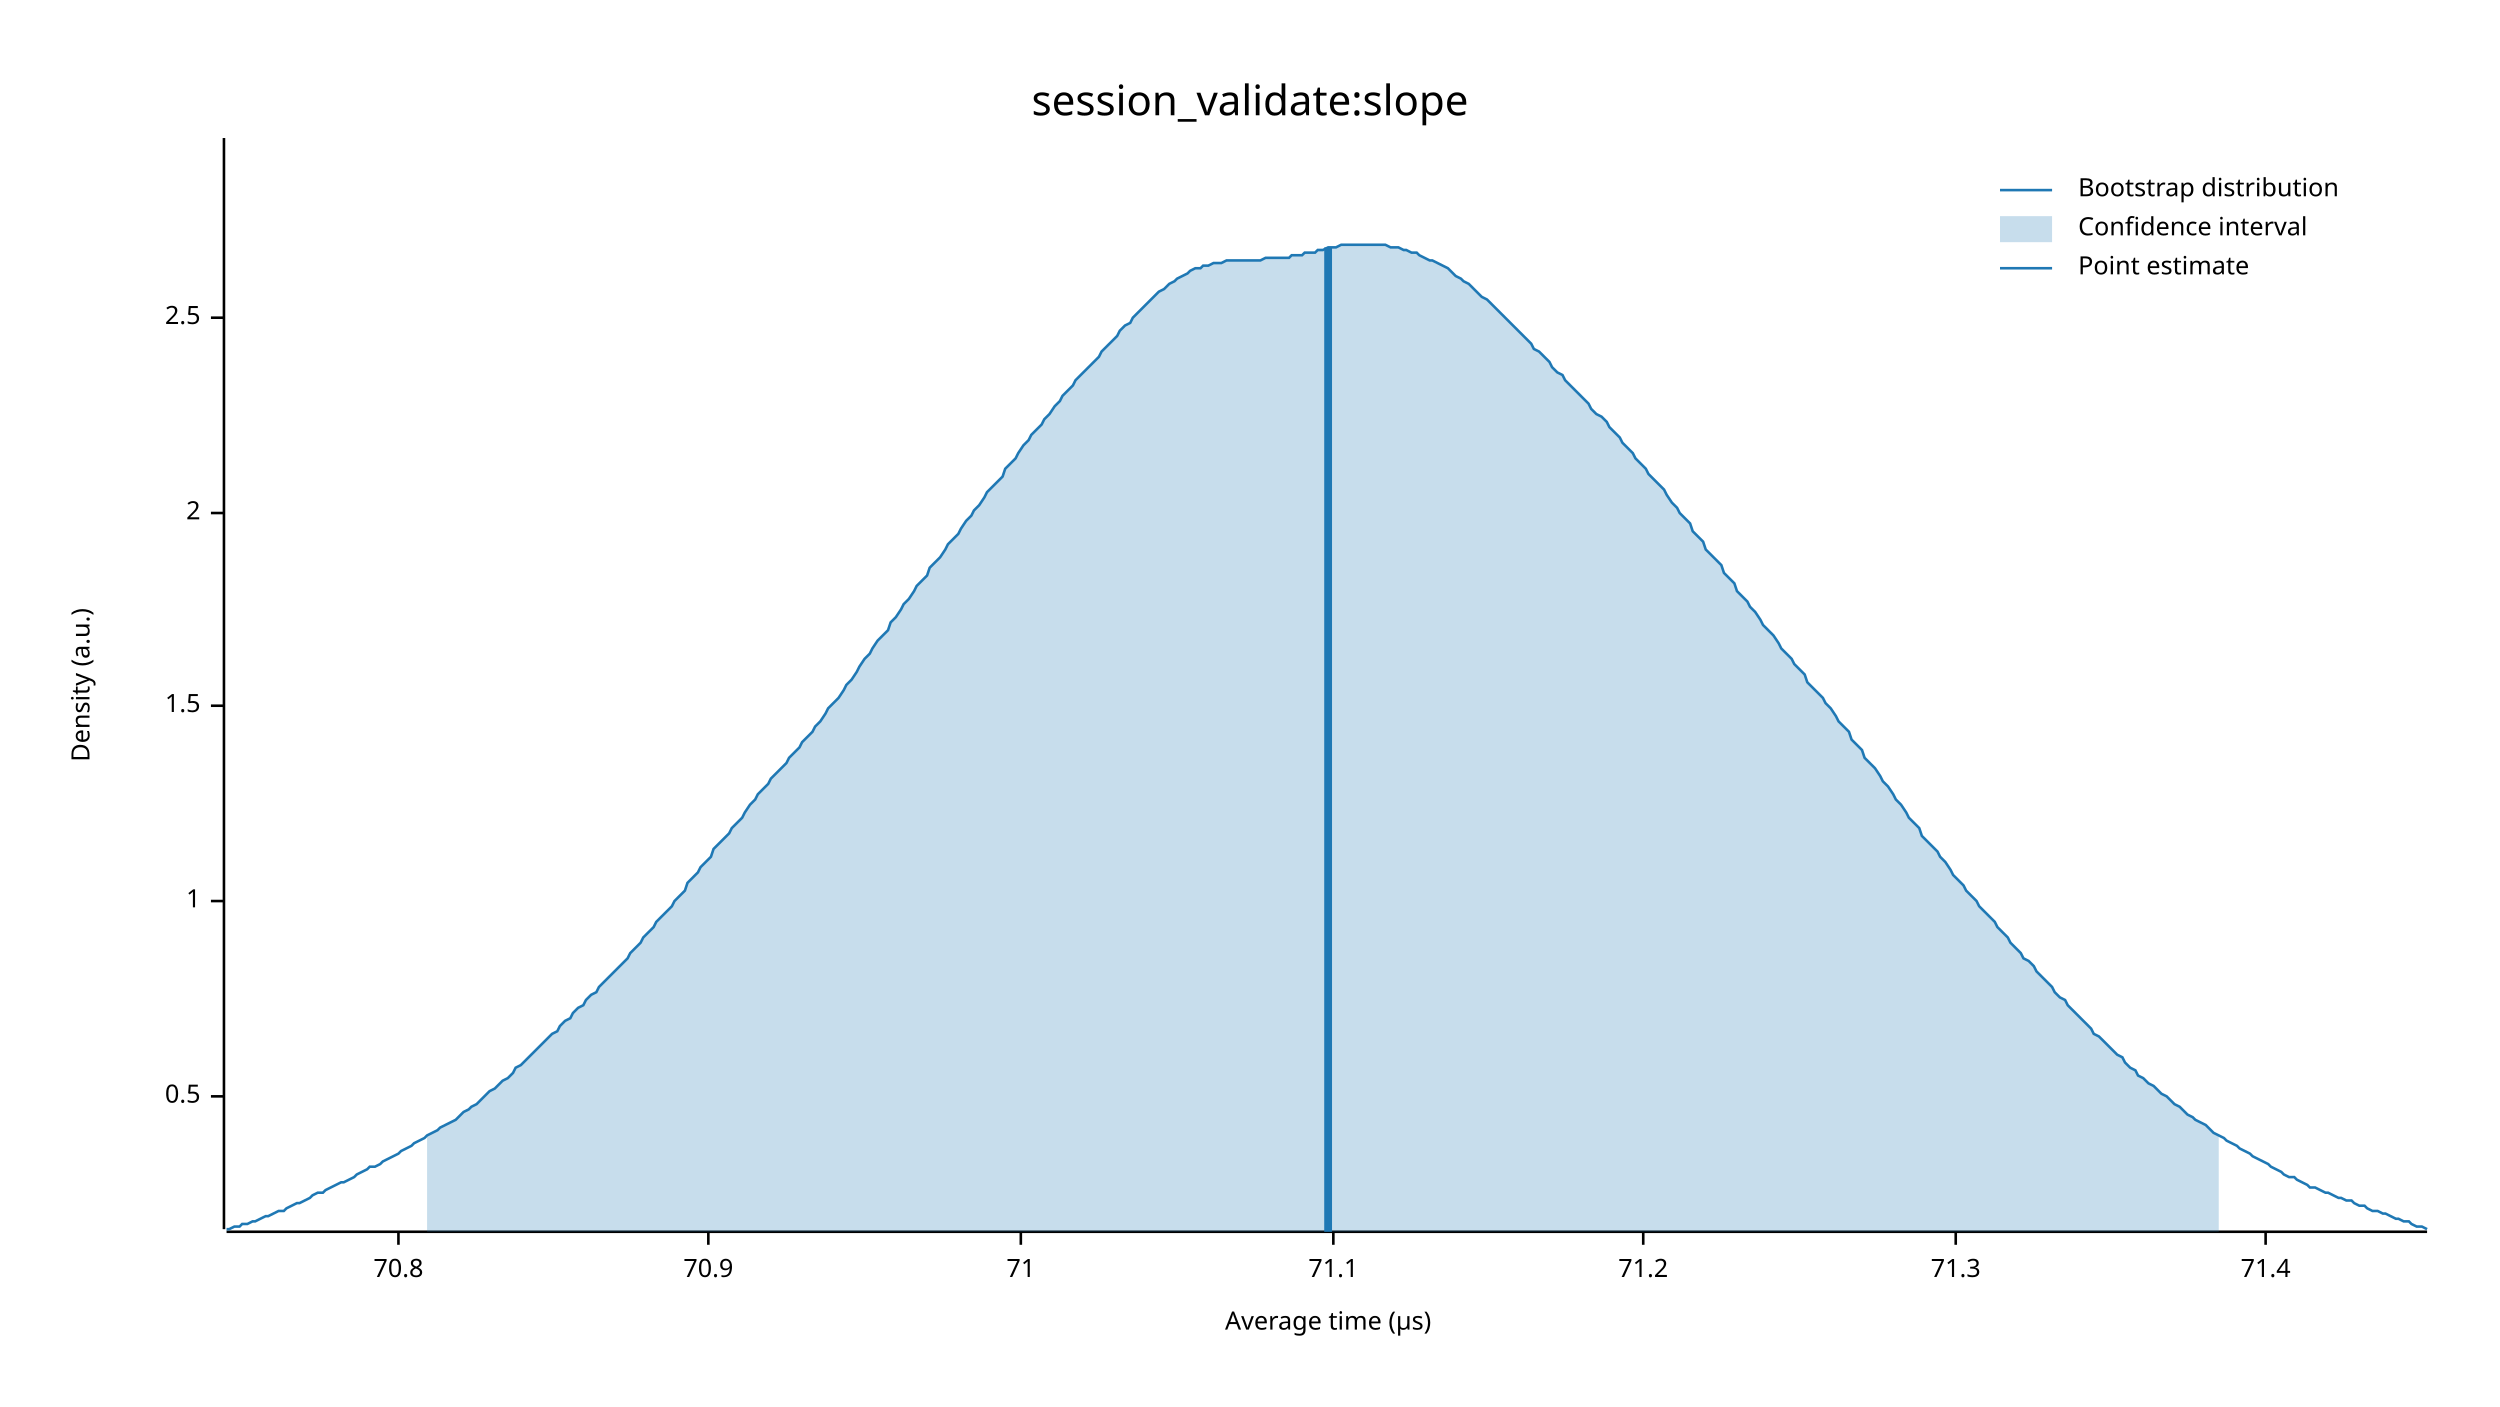
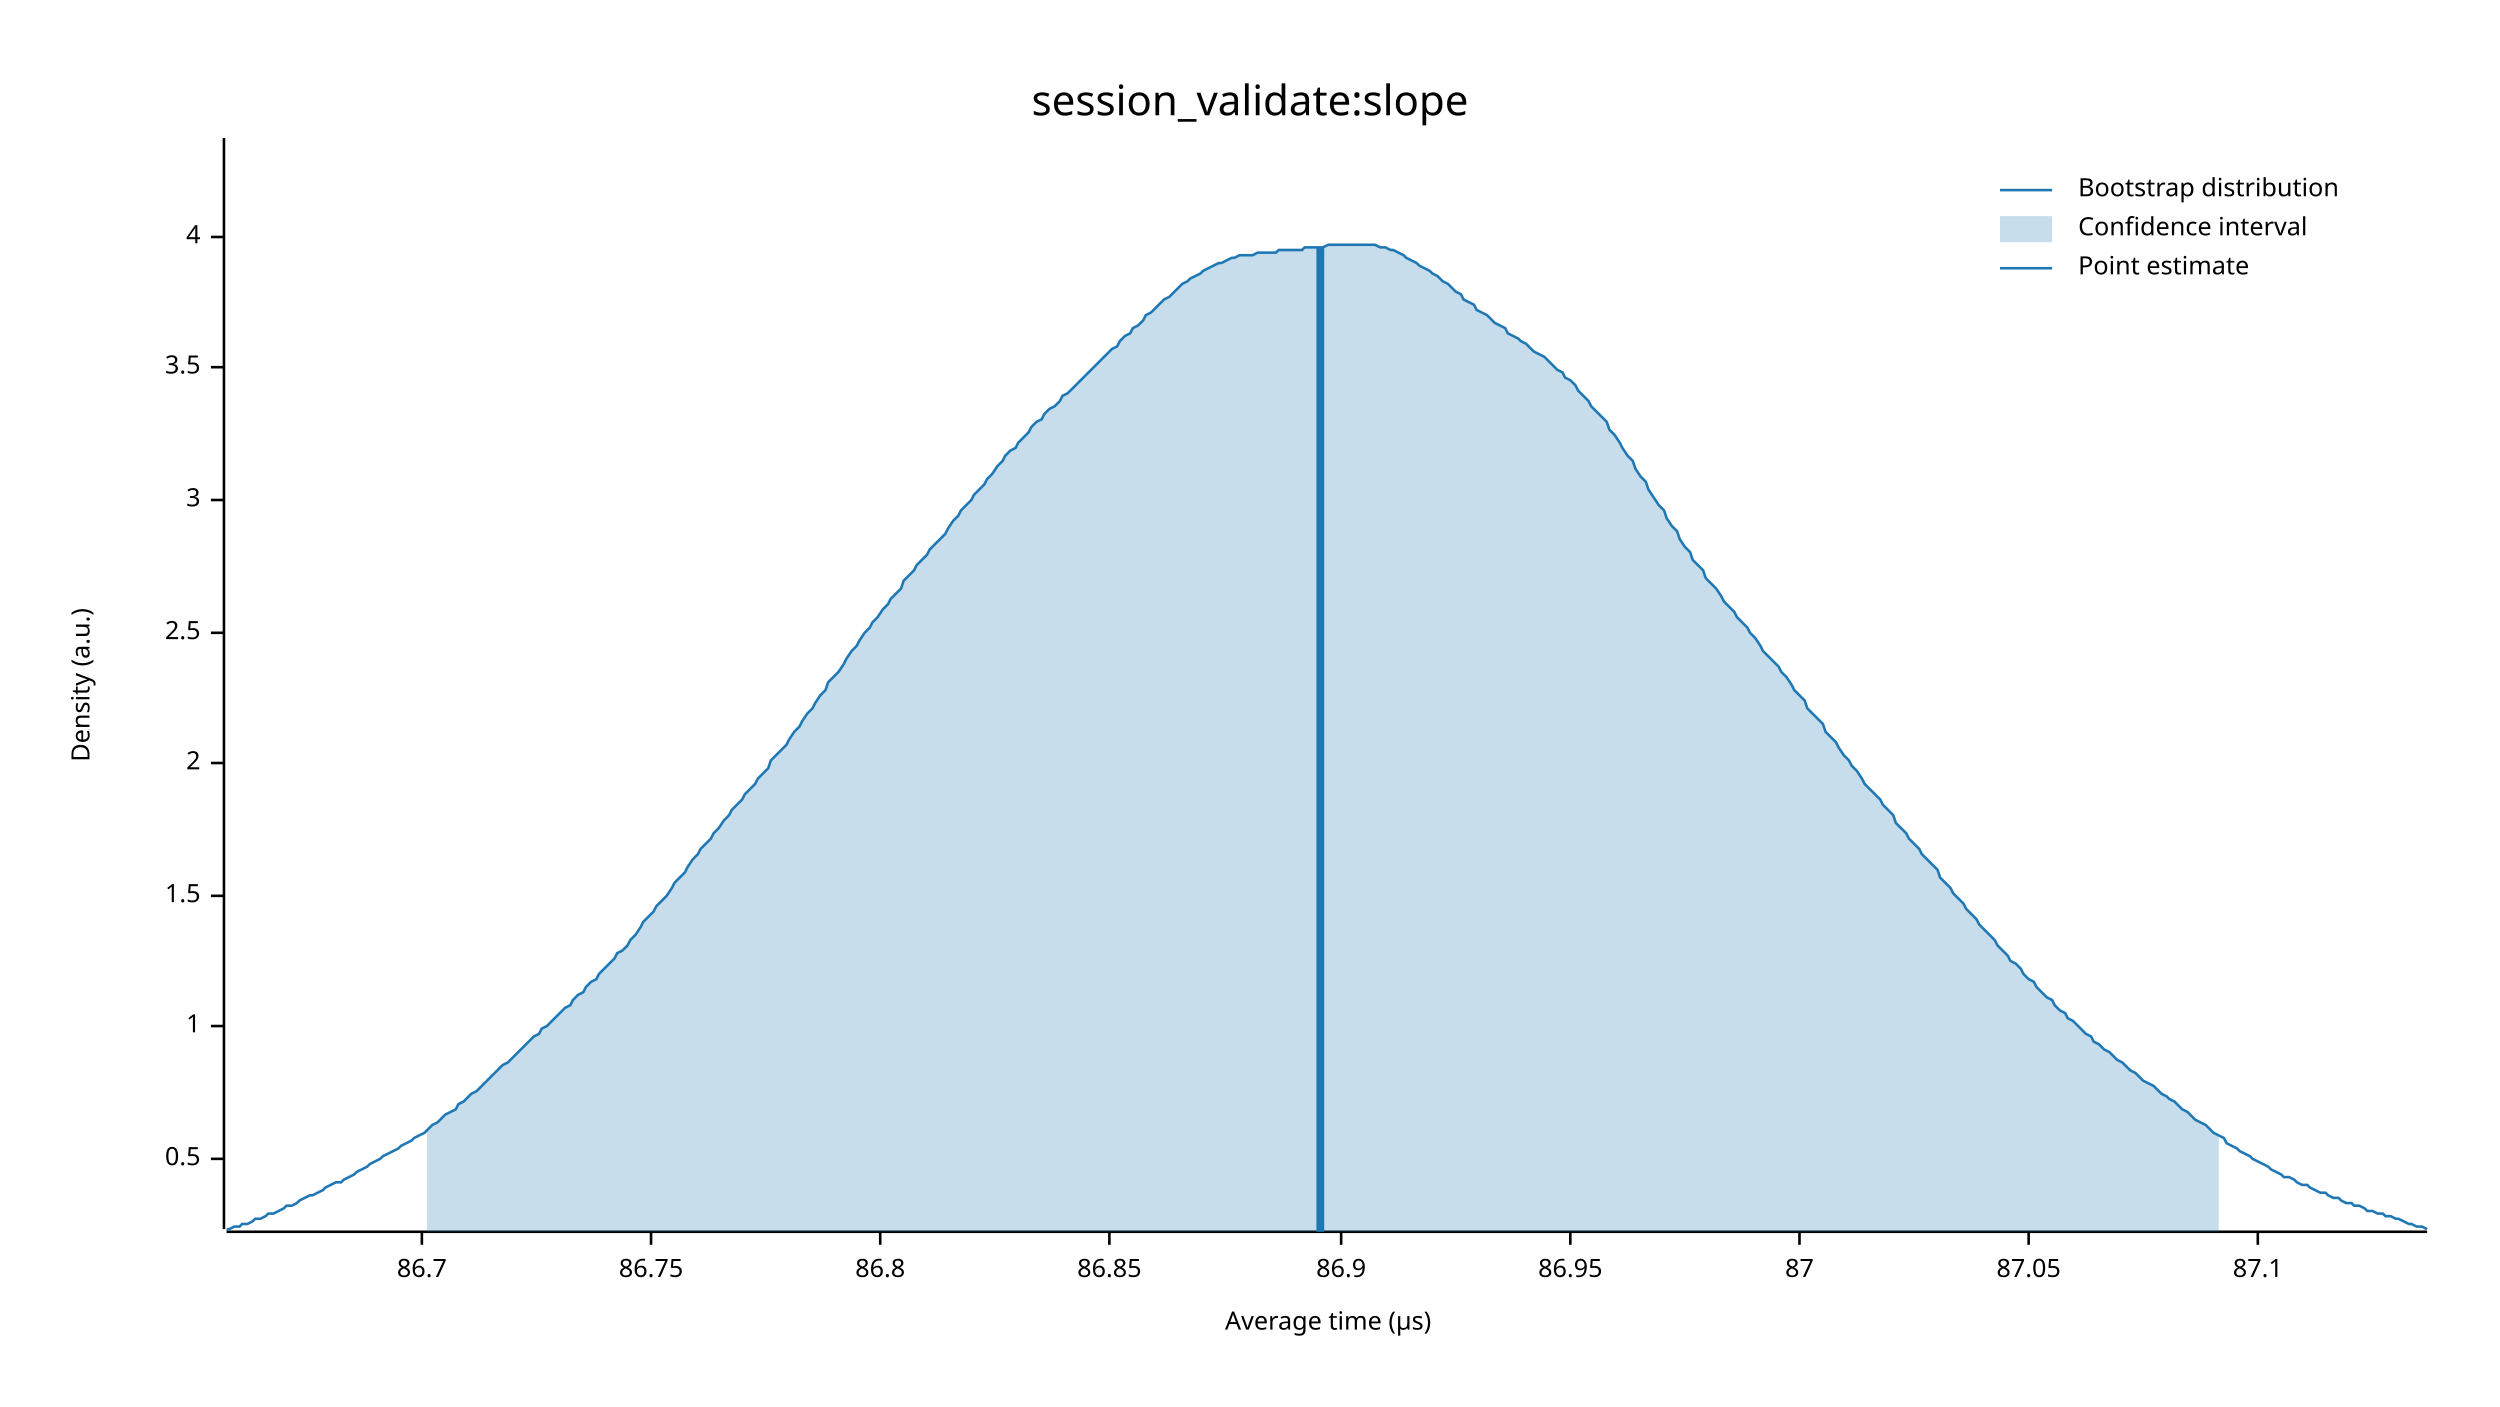
<svg xmlns="http://www.w3.org/2000/svg" width="960" height="540" viewBox="0 0 960 540">
  <text x="480" y="32" dy="0.76em" text-anchor="middle" font-family="sans-serif" font-size="16.129" opacity="1" fill="#000000">
session_validate:slope
</text>
  <text x="27" y="263" dy="0.76em" text-anchor="middle" font-family="sans-serif" font-size="9.677" opacity="1" fill="#000000" transform="rotate(270, 27, 263)">
Density (a.u.)
</text>
  <text x="510" y="513" dy="-0.5ex" text-anchor="middle" font-family="sans-serif" font-size="9.677" opacity="1" fill="#000000">
Average time (µs)
</text>
  <polyline fill="none" opacity="1" stroke="#000000" stroke-width="1" points="86,53 86,472 " />
-   <text x="77" y="421" dy="0.5ex" text-anchor="end" font-family="sans-serif" font-size="9.677" opacity="1" fill="#000000">
+   <text x="77" y="445" dy="0.5ex" text-anchor="end" font-family="sans-serif" font-size="9.677" opacity="1" fill="#000000">
0.5
</text>
-   <polyline fill="none" opacity="1" stroke="#000000" stroke-width="1" points="81,421 86,421 " />
-   <text x="77" y="346" dy="0.5ex" text-anchor="end" font-family="sans-serif" font-size="9.677" opacity="1" fill="#000000">
+   <polyline fill="none" opacity="1" stroke="#000000" stroke-width="1" points="81,445 86,445 " />
+   <text x="77" y="394" dy="0.5ex" text-anchor="end" font-family="sans-serif" font-size="9.677" opacity="1" fill="#000000">
1
</text>
-   <polyline fill="none" opacity="1" stroke="#000000" stroke-width="1" points="81,346 86,346 " />
-   <text x="77" y="271" dy="0.5ex" text-anchor="end" font-family="sans-serif" font-size="9.677" opacity="1" fill="#000000">
+   <polyline fill="none" opacity="1" stroke="#000000" stroke-width="1" points="81,394 86,394 " />
+   <text x="77" y="344" dy="0.5ex" text-anchor="end" font-family="sans-serif" font-size="9.677" opacity="1" fill="#000000">
1.5
</text>
-   <polyline fill="none" opacity="1" stroke="#000000" stroke-width="1" points="81,271 86,271 " />
-   <text x="77" y="197" dy="0.5ex" text-anchor="end" font-family="sans-serif" font-size="9.677" opacity="1" fill="#000000">
+   <polyline fill="none" opacity="1" stroke="#000000" stroke-width="1" points="81,344 86,344 " />
+   <text x="77" y="293" dy="0.5ex" text-anchor="end" font-family="sans-serif" font-size="9.677" opacity="1" fill="#000000">
2
</text>
-   <polyline fill="none" opacity="1" stroke="#000000" stroke-width="1" points="81,197 86,197 " />
-   <text x="77" y="122" dy="0.5ex" text-anchor="end" font-family="sans-serif" font-size="9.677" opacity="1" fill="#000000">
+   <polyline fill="none" opacity="1" stroke="#000000" stroke-width="1" points="81,293 86,293 " />
+   <text x="77" y="243" dy="0.5ex" text-anchor="end" font-family="sans-serif" font-size="9.677" opacity="1" fill="#000000">
2.5
</text>
-   <polyline fill="none" opacity="1" stroke="#000000" stroke-width="1" points="81,122 86,122 " />
+   <polyline fill="none" opacity="1" stroke="#000000" stroke-width="1" points="81,243 86,243 " />
+   <text x="77" y="192" dy="0.5ex" text-anchor="end" font-family="sans-serif" font-size="9.677" opacity="1" fill="#000000">
+ 3
+ </text>
+   <polyline fill="none" opacity="1" stroke="#000000" stroke-width="1" points="81,192 86,192 " />
+   <text x="77" y="141" dy="0.5ex" text-anchor="end" font-family="sans-serif" font-size="9.677" opacity="1" fill="#000000">
+ 3.5
+ </text>
+   <polyline fill="none" opacity="1" stroke="#000000" stroke-width="1" points="81,141 86,141 " />
+   <text x="77" y="91" dy="0.5ex" text-anchor="end" font-family="sans-serif" font-size="9.677" opacity="1" fill="#000000">
+ 4
+ </text>
+   <polyline fill="none" opacity="1" stroke="#000000" stroke-width="1" points="81,91 86,91 " />
  <polyline fill="none" opacity="1" stroke="#000000" stroke-width="1" points="87,473 932,473 " />
-   <text x="153" y="483" dy="0.76em" text-anchor="middle" font-family="sans-serif" font-size="9.677" opacity="1" fill="#000000">
- 70.8
+   <text x="162" y="483" dy="0.76em" text-anchor="middle" font-family="sans-serif" font-size="9.677" opacity="1" fill="#000000">
+ 86.7
</text>
-   <polyline fill="none" opacity="1" stroke="#000000" stroke-width="1" points="153,473 153,478 " />
-   <text x="272" y="483" dy="0.76em" text-anchor="middle" font-family="sans-serif" font-size="9.677" opacity="1" fill="#000000">
- 70.9
+   <polyline fill="none" opacity="1" stroke="#000000" stroke-width="1" points="162,473 162,478 " />
+   <text x="250" y="483" dy="0.76em" text-anchor="middle" font-family="sans-serif" font-size="9.677" opacity="1" fill="#000000">
+ 86.75
</text>
-   <polyline fill="none" opacity="1" stroke="#000000" stroke-width="1" points="272,473 272,478 " />
-   <text x="392" y="483" dy="0.76em" text-anchor="middle" font-family="sans-serif" font-size="9.677" opacity="1" fill="#000000">
- 71
+   <polyline fill="none" opacity="1" stroke="#000000" stroke-width="1" points="250,473 250,478 " />
+   <text x="338" y="483" dy="0.76em" text-anchor="middle" font-family="sans-serif" font-size="9.677" opacity="1" fill="#000000">
+ 86.8
</text>
-   <polyline fill="none" opacity="1" stroke="#000000" stroke-width="1" points="392,473 392,478 " />
-   <text x="512" y="483" dy="0.76em" text-anchor="middle" font-family="sans-serif" font-size="9.677" opacity="1" fill="#000000">
- 71.1
+   <polyline fill="none" opacity="1" stroke="#000000" stroke-width="1" points="338,473 338,478 " />
+   <text x="426" y="483" dy="0.76em" text-anchor="middle" font-family="sans-serif" font-size="9.677" opacity="1" fill="#000000">
+ 86.85
</text>
-   <polyline fill="none" opacity="1" stroke="#000000" stroke-width="1" points="512,473 512,478 " />
-   <text x="631" y="483" dy="0.76em" text-anchor="middle" font-family="sans-serif" font-size="9.677" opacity="1" fill="#000000">
- 71.2
+   <polyline fill="none" opacity="1" stroke="#000000" stroke-width="1" points="426,473 426,478 " />
+   <text x="515" y="483" dy="0.76em" text-anchor="middle" font-family="sans-serif" font-size="9.677" opacity="1" fill="#000000">
+ 86.9
</text>
-   <polyline fill="none" opacity="1" stroke="#000000" stroke-width="1" points="631,473 631,478 " />
-   <text x="751" y="483" dy="0.76em" text-anchor="middle" font-family="sans-serif" font-size="9.677" opacity="1" fill="#000000">
- 71.3
+   <polyline fill="none" opacity="1" stroke="#000000" stroke-width="1" points="515,473 515,478 " />
+   <text x="603" y="483" dy="0.76em" text-anchor="middle" font-family="sans-serif" font-size="9.677" opacity="1" fill="#000000">
+ 86.95
</text>
-   <polyline fill="none" opacity="1" stroke="#000000" stroke-width="1" points="751,473 751,478 " />
-   <text x="870" y="483" dy="0.76em" text-anchor="middle" font-family="sans-serif" font-size="9.677" opacity="1" fill="#000000">
- 71.4
+   <polyline fill="none" opacity="1" stroke="#000000" stroke-width="1" points="603,473 603,478 " />
+   <text x="691" y="483" dy="0.76em" text-anchor="middle" font-family="sans-serif" font-size="9.677" opacity="1" fill="#000000">
+ 87
</text>
-   <polyline fill="none" opacity="1" stroke="#000000" stroke-width="1" points="870,473 870,478 " />
-   <polyline fill="none" opacity="1" stroke="#1F78B4" stroke-width="1" points="87,472 88,472 90,471 92,471 93,470 95,470 97,469 98,469 100,468 102,467 103,467 105,466 107,465 109,465 110,464 112,463 114,462 115,462 117,461 119,460 120,459 122,458 124,458 125,457 127,456 129,455 131,454 132,454 134,453 136,452 137,451 139,450 141,449 142,448 144,448 146,447 147,446 149,445 151,444 153,443 154,442 156,441 158,440 159,439 161,438 163,437 164,436 166,435 168,434 169,433 171,432 173,431 175,430 176,429 178,427 180,426 181,425 183,424 185,422 186,421 188,419 190,418 191,417 193,415 195,414 197,412 198,410 200,409 202,407 203,406 205,404 207,402 208,401 210,399 212,397 214,396 215,394 217,392 219,391 220,389 222,387 224,386 225,384 227,382 229,381 230,379 232,377 234,375 236,373 237,372 239,370 241,368 242,366 244,364 246,362 247,360 249,358 251,356 252,354 254,352 256,350 258,348 259,346 261,344 263,342 264,339 266,337 268,335 269,333 271,331 273,329 274,326 276,324 278,322 280,320 281,318 283,316 285,314 286,312 288,309 290,307 291,305 293,303 295,301 296,299 298,297 300,295 302,293 303,291 305,289 307,287 308,285 310,283 312,281 313,279 315,277 317,274 318,272 320,270 322,268 324,265 325,263 327,261 329,258 330,256 332,253 334,251 335,249 337,246 339,244 341,242 342,239 344,237 346,234 347,232 349,230 351,227 352,225 354,223 356,221 357,218 359,216 361,214 363,211 364,209 366,207 368,205 369,203 371,200 373,198 374,196 376,194 378,191 379,189 381,187 383,185 385,183 386,180 388,178 390,176 391,174 393,171 395,169 396,167 398,165 400,163 401,161 403,159 405,156 407,154 408,152 410,150 412,148 413,146 415,144 417,142 418,141 420,139 422,137 423,135 425,133 427,131 429,129 430,127 432,125 434,124 435,122 437,120 439,118 440,117 442,115 444,113 445,112 447,111 449,109 451,108 452,107 454,106 456,105 457,104 459,103 461,103 462,102 464,102 466,101 468,101 469,101 471,100 473,100 474,100 476,100 478,100 479,100 481,100 483,100 484,100 486,99 488,99 490,99 491,99 493,99 495,99 496,98 498,98 500,98 501,97 503,97 505,97 506,96 508,96 510,95 512,95 513,95 515,94 517,94 518,94 520,94 522,94 523,94 525,94 527,94 528,94 530,94 532,94 534,95 535,95 537,95 539,96 540,96 542,97 544,97 545,98 547,99 549,100 550,100 552,101 554,102 556,103 557,104 559,106 561,107 562,108 564,109 566,111 567,112 569,114 571,115 573,117 574,118 576,120 578,122 579,123 581,125 583,127 584,128 586,130 588,132 589,134 591,135 593,137 595,139 596,141 598,143 600,144 601,146 603,148 605,150 606,151 608,153 610,155 611,157 613,159 615,160 617,162 618,164 620,166 622,168 623,170 625,172 627,174 628,176 630,178 632,180 633,182 635,184 637,186 639,188 640,190 642,193 644,195 645,197 647,199 649,201 650,204 652,206 654,208 655,211 657,213 659,215 661,217 662,220 664,222 666,224 667,227 669,229 671,231 672,233 674,235 676,238 677,240 679,242 681,244 683,247 684,249 686,251 688,253 689,255 691,257 693,259 694,262 696,264 698,266 700,268 701,270 703,272 705,275 706,277 708,279 710,281 711,284 713,286 715,288 716,291 718,293 720,295 722,298 723,300 725,302 727,305 728,307 730,309 732,312 733,314 735,316 737,318 738,321 740,323 742,325 744,327 745,329 747,331 749,334 750,336 752,338 754,340 755,342 757,344 759,346 760,348 762,350 764,352 766,354 767,356 769,358 771,360 772,362 774,364 776,366 777,368 779,369 781,371 782,373 784,375 786,377 788,379 789,381 791,383 793,384 794,386 796,388 798,390 799,391 801,393 803,395 804,397 806,398 808,400 810,402 811,403 813,405 815,406 816,408 818,410 820,411 821,413 823,414 825,416 827,417 828,418 830,420 832,421 833,422 835,424 837,425 838,426 840,428 842,429 843,430 845,431 847,432 849,434 850,435 852,436 854,437 855,438 857,439 859,440 860,441 862,442 864,443 865,444 867,445 869,446 871,447 872,448 874,449 876,450 877,451 879,452 881,452 882,453 884,454 886,455 887,456 889,456 891,457 893,458 894,458 896,459 898,460 899,460 901,461 903,461 904,462 906,463 908,463 909,464 911,465 913,465 915,466 916,466 918,467 920,468 921,468 923,469 925,469 926,470 928,471 930,471 932,472 " />
-   <polygon opacity="0.25" fill="#1F78B4" points="164,436 166,435 168,434 169,433 171,432 173,431 175,430 176,429 178,427 180,426 181,425 183,424 185,422 186,421 188,419 190,418 191,417 193,415 195,414 197,412 198,410 200,409 202,407 203,406 205,404 207,402 208,401 210,399 212,397 214,396 215,394 217,392 219,391 220,389 222,387 224,386 225,384 227,382 229,381 230,379 232,377 234,375 236,373 237,372 239,370 241,368 242,366 244,364 246,362 247,360 249,358 251,356 252,354 254,352 256,350 258,348 259,346 261,344 263,342 264,339 266,337 268,335 269,333 271,331 273,329 274,326 276,324 278,322 280,320 281,318 283,316 285,314 286,312 288,309 290,307 291,305 293,303 295,301 296,299 298,297 300,295 302,293 303,291 305,289 307,287 308,285 310,283 312,281 313,279 315,277 317,274 318,272 320,270 322,268 324,265 325,263 327,261 329,258 330,256 332,253 334,251 335,249 337,246 339,244 341,242 342,239 344,237 346,234 347,232 349,230 351,227 352,225 354,223 356,221 357,218 359,216 361,214 363,211 364,209 366,207 368,205 369,203 371,200 373,198 374,196 376,194 378,191 379,189 381,187 383,185 385,183 386,180 388,178 390,176 391,174 393,171 395,169 396,167 398,165 400,163 401,161 403,159 405,156 407,154 408,152 410,150 412,148 413,146 415,144 417,142 418,141 420,139 422,137 423,135 425,133 427,131 429,129 430,127 432,125 434,124 435,122 437,120 439,118 440,117 442,115 444,113 445,112 447,111 449,109 451,108 452,107 454,106 456,105 457,104 459,103 461,103 462,102 464,102 466,101 468,101 469,101 471,100 473,100 474,100 476,100 478,100 479,100 481,100 483,100 484,100 486,99 488,99 490,99 491,99 493,99 495,99 496,98 498,98 500,98 501,97 503,97 505,97 506,96 508,96 510,95 512,95 513,95 515,94 517,94 518,94 520,94 522,94 523,94 525,94 527,94 528,94 530,94 532,94 534,95 535,95 537,95 539,96 540,96 542,97 544,97 545,98 547,99 549,100 550,100 552,101 554,102 556,103 557,104 559,106 561,107 562,108 564,109 566,111 567,112 569,114 571,115 573,117 574,118 576,120 578,122 579,123 581,125 583,127 584,128 586,130 588,132 589,134 591,135 593,137 595,139 596,141 598,143 600,144 601,146 603,148 605,150 606,151 608,153 610,155 611,157 613,159 615,160 617,162 618,164 620,166 622,168 623,170 625,172 627,174 628,176 630,178 632,180 633,182 635,184 637,186 639,188 640,190 642,193 644,195 645,197 647,199 649,201 650,204 652,206 654,208 655,211 657,213 659,215 661,217 662,220 664,222 666,224 667,227 669,229 671,231 672,233 674,235 676,238 677,240 679,242 681,244 683,247 684,249 686,251 688,253 689,255 691,257 693,259 694,262 696,264 698,266 700,268 701,270 703,272 705,275 706,277 708,279 710,281 711,284 713,286 715,288 716,291 718,293 720,295 722,298 723,300 725,302 727,305 728,307 730,309 732,312 733,314 735,316 737,318 738,321 740,323 742,325 744,327 745,329 747,331 749,334 750,336 752,338 754,340 755,342 757,344 759,346 760,348 762,350 764,352 766,354 767,356 769,358 771,360 772,362 774,364 776,366 777,368 779,369 781,371 782,373 784,375 786,377 788,379 789,381 791,383 793,384 794,386 796,388 798,390 799,391 801,393 803,395 804,397 806,398 808,400 810,402 811,403 813,405 815,406 816,408 818,410 820,411 821,413 823,414 825,416 827,417 828,418 830,420 832,421 833,422 835,424 837,425 838,426 840,428 842,429 843,430 845,431 847,432 849,434 850,435 852,436 852,473 164,473 " />
-   <polyline fill="none" opacity="1" stroke="#1F78B4" stroke-width="3" points="510,473 510,95 " />
+   <polyline fill="none" opacity="1" stroke="#000000" stroke-width="1" points="691,473 691,478 " />
+   <text x="779" y="483" dy="0.76em" text-anchor="middle" font-family="sans-serif" font-size="9.677" opacity="1" fill="#000000">
+ 87.05
+ </text>
+   <polyline fill="none" opacity="1" stroke="#000000" stroke-width="1" points="779,473 779,478 " />
+   <text x="867" y="483" dy="0.76em" text-anchor="middle" font-family="sans-serif" font-size="9.677" opacity="1" fill="#000000">
+ 87.1
+ </text>
+   <polyline fill="none" opacity="1" stroke="#000000" stroke-width="1" points="867,473 867,478 " />
+   <polyline fill="none" opacity="1" stroke="#1F78B4" stroke-width="1" points="87,472 88,472 90,471 92,471 93,470 95,470 97,469 98,468 100,468 102,467 103,466 105,466 107,465 109,464 110,463 112,463 114,462 115,461 117,460 119,459 120,459 122,458 124,457 125,456 127,455 129,454 131,454 132,453 134,452 136,451 137,450 139,449 141,448 142,447 144,446 146,445 147,444 149,443 151,442 153,441 154,440 156,439 158,438 159,437 161,436 163,435 164,434 166,432 168,431 169,430 171,428 173,427 175,426 176,424 178,423 180,421 181,420 183,419 185,417 186,416 188,414 190,412 191,411 193,409 195,408 197,406 198,405 200,403 202,401 203,400 205,398 207,397 208,395 210,394 212,392 214,390 215,389 217,387 219,386 220,384 222,382 224,381 225,379 227,377 229,376 230,374 232,372 234,370 236,368 237,366 239,365 241,363 242,361 244,359 246,356 247,354 249,352 251,350 252,348 254,346 256,344 258,341 259,339 261,337 263,335 264,333 266,330 268,328 269,326 271,324 273,322 274,320 276,318 278,315 280,313 281,311 283,309 285,307 286,305 288,303 290,301 291,299 293,297 295,295 296,292 298,290 300,288 302,286 303,284 305,281 307,279 308,277 310,274 312,272 313,270 315,267 317,265 318,262 320,260 322,258 324,255 325,253 327,250 329,248 330,246 332,243 334,241 335,239 337,237 339,234 341,232 342,230 344,228 346,226 347,223 349,221 351,219 352,217 354,215 356,213 357,211 359,209 361,207 363,205 364,203 366,200 368,198 369,196 371,194 373,192 374,190 376,188 378,186 379,184 381,182 383,179 385,177 386,175 388,173 390,172 391,170 393,168 395,166 396,164 398,162 400,161 401,159 403,157 405,156 407,154 408,152 410,151 412,149 413,148 415,146 417,144 418,143 420,141 422,139 423,138 425,136 427,134 429,133 430,131 432,129 434,128 435,126 437,125 439,123 440,121 442,120 444,118 445,117 447,115 449,114 451,112 452,111 454,109 456,108 457,107 459,106 461,105 462,104 464,103 466,102 468,101 469,101 471,100 473,99 474,99 476,98 478,98 479,98 481,98 483,97 484,97 486,97 488,97 490,97 491,96 493,96 495,96 496,96 498,96 500,96 501,95 503,95 505,95 506,95 508,95 510,94 512,94 513,94 515,94 517,94 518,94 520,94 522,94 523,94 525,94 527,94 528,94 530,95 532,95 534,96 535,96 537,97 539,98 540,99 542,100 544,101 545,102 547,103 549,104 550,105 552,106 554,108 556,109 557,110 559,112 561,113 562,115 564,116 566,117 567,119 569,120 571,121 573,123 574,124 576,125 578,126 579,128 581,129 583,130 584,131 586,132 588,134 589,135 591,136 593,137 595,139 596,140 598,142 600,143 601,145 603,146 605,148 606,150 608,152 610,154 611,156 613,158 615,160 617,162 618,165 620,167 622,170 623,172 625,175 627,177 628,180 630,183 632,185 633,188 635,191 637,194 639,196 640,199 642,202 644,204 645,207 647,210 649,212 650,215 652,217 654,219 655,222 657,224 659,226 661,229 662,231 664,233 666,235 667,237 669,239 671,241 672,243 674,245 676,248 677,250 679,252 681,254 683,256 684,258 686,260 688,263 689,265 691,267 693,269 694,272 696,274 698,276 700,278 701,281 703,283 705,285 706,287 708,290 710,292 711,294 713,296 715,299 716,301 718,303 720,305 722,307 723,309 725,311 727,313 728,316 730,318 732,320 733,322 735,324 737,326 738,328 740,330 742,332 744,334 745,337 747,339 749,341 750,343 752,345 754,347 755,349 757,351 759,353 760,355 762,357 764,359 766,361 767,363 769,365 771,367 772,369 774,370 776,372 777,374 779,376 781,377 782,379 784,381 786,383 788,384 789,386 791,388 793,389 794,391 796,392 798,394 799,395 801,397 803,398 804,400 806,401 808,403 810,404 811,405 813,407 815,408 816,409 818,411 820,412 821,413 823,415 825,416 827,417 828,418 830,420 832,421 833,422 835,423 837,425 838,426 840,427 842,429 843,430 845,431 847,432 849,434 850,435 852,436 854,437 855,439 857,440 859,441 860,442 862,443 864,444 865,445 867,446 869,447 871,448 872,449 874,450 876,451 877,452 879,452 881,453 882,454 884,455 886,455 887,456 889,457 891,458 893,458 894,459 896,460 898,460 899,461 901,462 903,462 904,463 906,463 908,464 909,465 911,465 913,466 915,466 916,467 918,467 920,468 921,468 923,469 925,470 926,470 928,471 930,471 932,472 " />
+   <polygon opacity="0.25" fill="#1F78B4" points="164,434 166,432 168,431 169,430 171,428 173,427 175,426 176,424 178,423 180,421 181,420 183,419 185,417 186,416 188,414 190,412 191,411 193,409 195,408 197,406 198,405 200,403 202,401 203,400 205,398 207,397 208,395 210,394 212,392 214,390 215,389 217,387 219,386 220,384 222,382 224,381 225,379 227,377 229,376 230,374 232,372 234,370 236,368 237,366 239,365 241,363 242,361 244,359 246,356 247,354 249,352 251,350 252,348 254,346 256,344 258,341 259,339 261,337 263,335 264,333 266,330 268,328 269,326 271,324 273,322 274,320 276,318 278,315 280,313 281,311 283,309 285,307 286,305 288,303 290,301 291,299 293,297 295,295 296,292 298,290 300,288 302,286 303,284 305,281 307,279 308,277 310,274 312,272 313,270 315,267 317,265 318,262 320,260 322,258 324,255 325,253 327,250 329,248 330,246 332,243 334,241 335,239 337,237 339,234 341,232 342,230 344,228 346,226 347,223 349,221 351,219 352,217 354,215 356,213 357,211 359,209 361,207 363,205 364,203 366,200 368,198 369,196 371,194 373,192 374,190 376,188 378,186 379,184 381,182 383,179 385,177 386,175 388,173 390,172 391,170 393,168 395,166 396,164 398,162 400,161 401,159 403,157 405,156 407,154 408,152 410,151 412,149 413,148 415,146 417,144 418,143 420,141 422,139 423,138 425,136 427,134 429,133 430,131 432,129 434,128 435,126 437,125 439,123 440,121 442,120 444,118 445,117 447,115 449,114 451,112 452,111 454,109 456,108 457,107 459,106 461,105 462,104 464,103 466,102 468,101 469,101 471,100 473,99 474,99 476,98 478,98 479,98 481,98 483,97 484,97 486,97 488,97 490,97 491,96 493,96 495,96 496,96 498,96 500,96 501,95 503,95 505,95 506,95 508,95 510,94 512,94 513,94 515,94 517,94 518,94 520,94 522,94 523,94 525,94 527,94 528,94 530,95 532,95 534,96 535,96 537,97 539,98 540,99 542,100 544,101 545,102 547,103 549,104 550,105 552,106 554,108 556,109 557,110 559,112 561,113 562,115 564,116 566,117 567,119 569,120 571,121 573,123 574,124 576,125 578,126 579,128 581,129 583,130 584,131 586,132 588,134 589,135 591,136 593,137 595,139 596,140 598,142 600,143 601,145 603,146 605,148 606,150 608,152 610,154 611,156 613,158 615,160 617,162 618,165 620,167 622,170 623,172 625,175 627,177 628,180 630,183 632,185 633,188 635,191 637,194 639,196 640,199 642,202 644,204 645,207 647,210 649,212 650,215 652,217 654,219 655,222 657,224 659,226 661,229 662,231 664,233 666,235 667,237 669,239 671,241 672,243 674,245 676,248 677,250 679,252 681,254 683,256 684,258 686,260 688,263 689,265 691,267 693,269 694,272 696,274 698,276 700,278 701,281 703,283 705,285 706,287 708,290 710,292 711,294 713,296 715,299 716,301 718,303 720,305 722,307 723,309 725,311 727,313 728,316 730,318 732,320 733,322 735,324 737,326 738,328 740,330 742,332 744,334 745,337 747,339 749,341 750,343 752,345 754,347 755,349 757,351 759,353 760,355 762,357 764,359 766,361 767,363 769,365 771,367 772,369 774,370 776,372 777,374 779,376 781,377 782,379 784,381 786,383 788,384 789,386 791,388 793,389 794,391 796,392 798,394 799,395 801,397 803,398 804,400 806,401 808,403 810,404 811,405 813,407 815,408 816,409 818,411 820,412 821,413 823,415 825,416 827,417 828,418 830,420 832,421 833,422 835,423 837,425 838,426 840,427 842,429 843,430 845,431 847,432 849,434 850,435 852,436 852,473 164,473 " />
+   <polyline fill="none" opacity="1" stroke="#1F78B4" stroke-width="3" points="507,473 507,95 " />
  <text x="798" y="68" dy="0.76em" text-anchor="start" font-family="sans-serif" font-size="9.677" opacity="1" fill="#000000">
Bootstrap distribution
</text>
  <text x="798" y="83" dy="0.76em" text-anchor="start" font-family="sans-serif" font-size="9.677" opacity="1" fill="#000000">
Confidence interval
</text>
  <text x="798" y="98" dy="0.76em" text-anchor="start" font-family="sans-serif" font-size="9.677" opacity="1" fill="#000000">
Point estimate
</text>
  <polyline fill="none" opacity="1" stroke="#1F78B4" stroke-width="1" points="768,73 788,73 " />
  <rect x="768" y="83" width="20" height="10" opacity="0.25" fill="#1F78B4" stroke="none" />
  <polyline fill="none" opacity="1" stroke="#1F78B4" stroke-width="1" points="768,103 788,103 " />
</svg>
